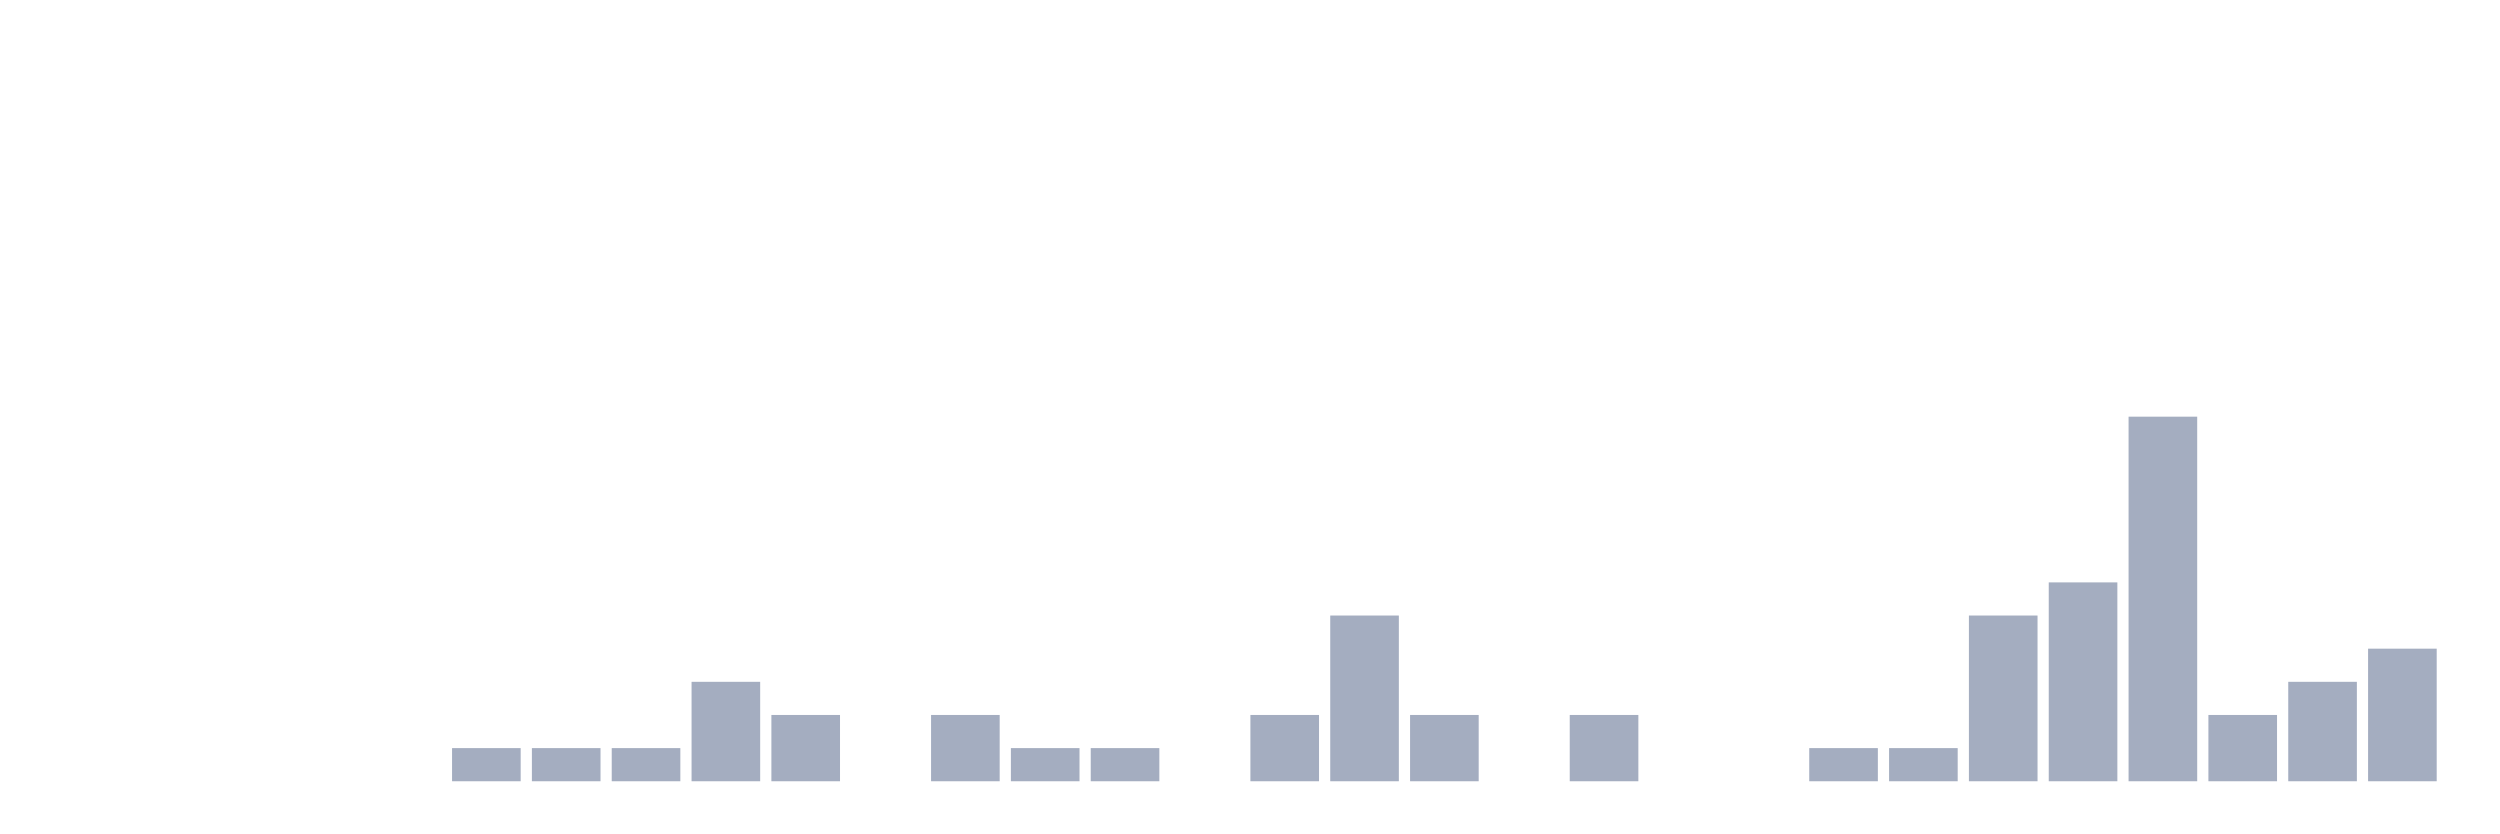
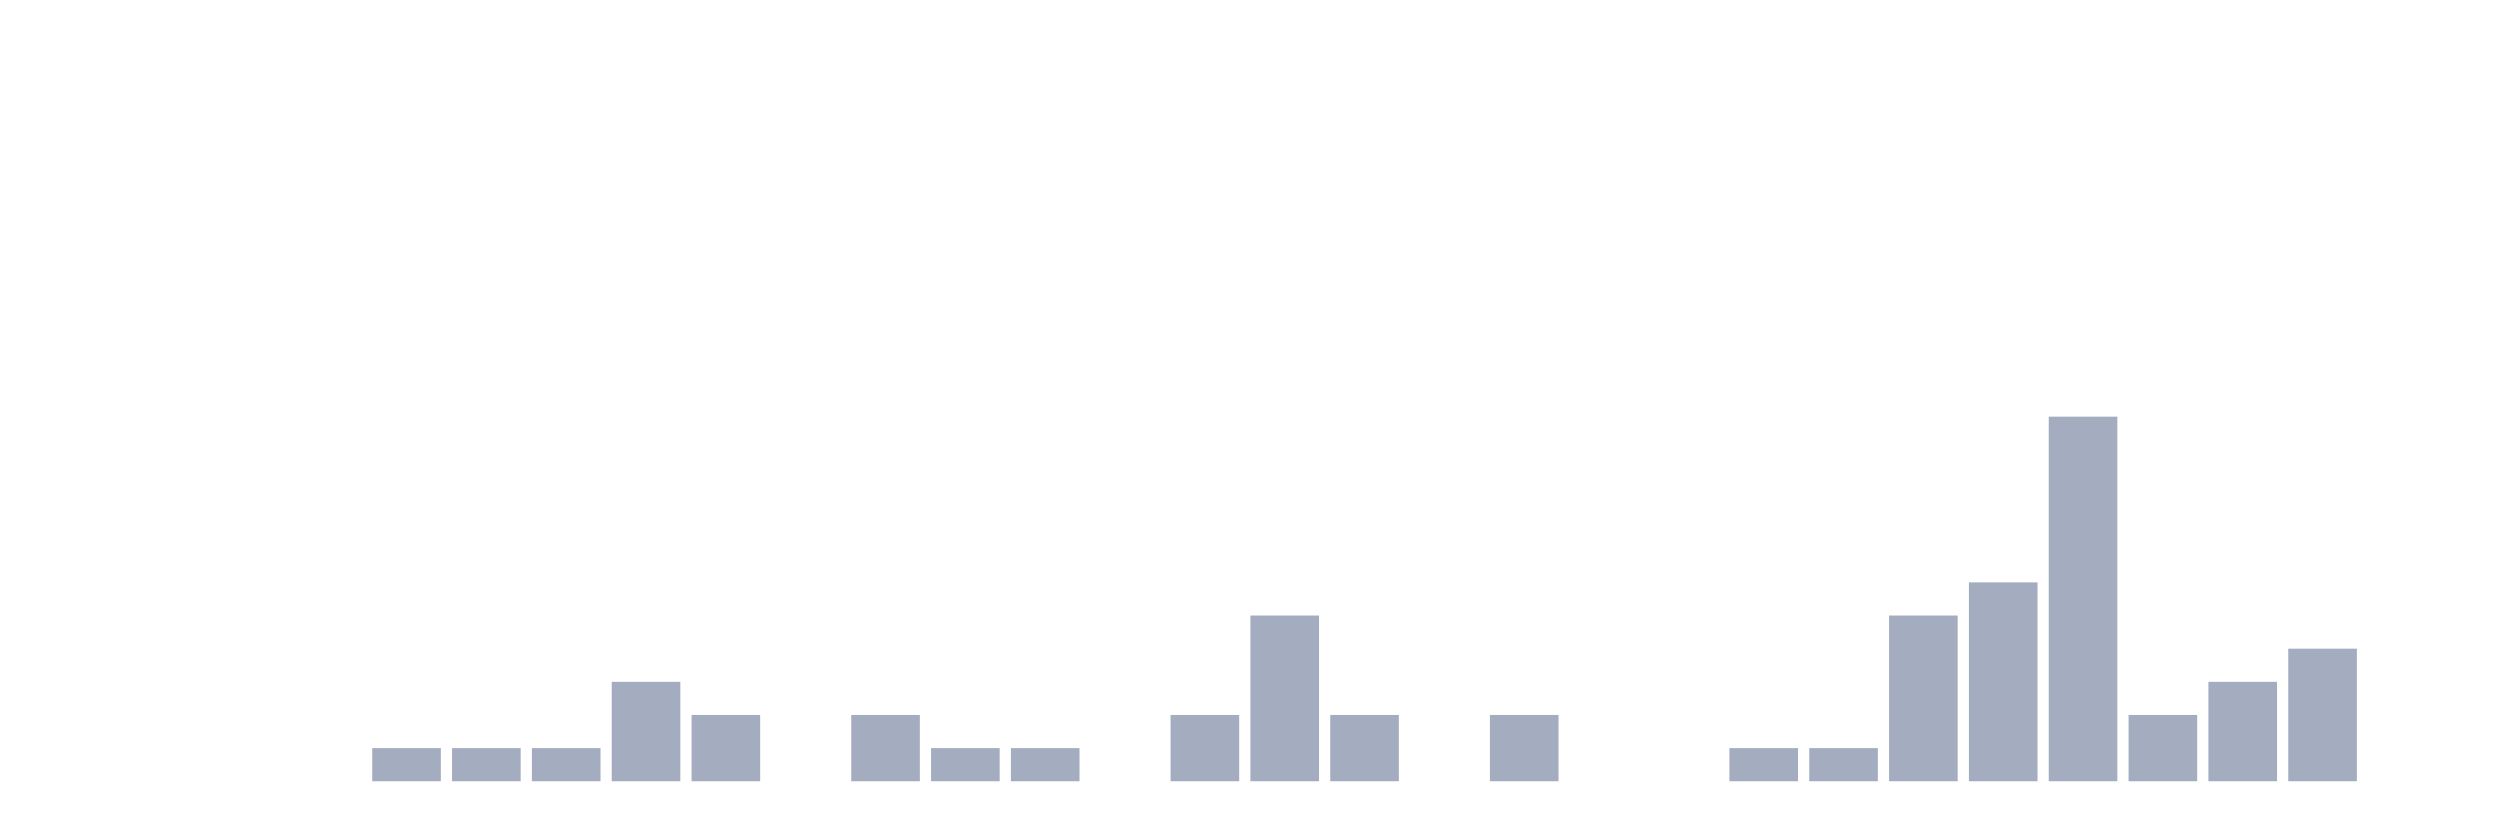
<svg xmlns="http://www.w3.org/2000/svg" viewBox="0 0 480 160">
  <g transform="translate(10,10)">
    <rect class="bar" x="0.153" width="13.175" y="140" height="0" fill="rgb(164,173,192)" />
    <rect class="bar" x="15.482" width="13.175" y="140" height="0" fill="rgb(164,173,192)" />
    <rect class="bar" x="30.81" width="13.175" y="140" height="0" fill="rgb(164,173,192)" />
    <rect class="bar" x="46.138" width="13.175" y="140" height="0" fill="rgb(164,173,192)" />
-     <rect class="bar" x="61.466" width="13.175" y="140" height="0" fill="rgb(164,173,192)" />
+     <rect class="bar" x="61.466" width="13.175" y="133.636" height="6.364" fill="rgb(164,173,192)" />
    <rect class="bar" x="76.794" width="13.175" y="133.636" height="6.364" fill="rgb(164,173,192)" />
    <rect class="bar" x="92.123" width="13.175" y="133.636" height="6.364" fill="rgb(164,173,192)" />
-     <rect class="bar" x="107.451" width="13.175" y="133.636" height="6.364" fill="rgb(164,173,192)" />
-     <rect class="bar" x="122.779" width="13.175" y="120.909" height="19.091" fill="rgb(164,173,192)" />
-     <rect class="bar" x="138.107" width="13.175" y="127.273" height="12.727" fill="rgb(164,173,192)" />
-     <rect class="bar" x="153.436" width="13.175" y="140" height="0" fill="rgb(164,173,192)" />
-     <rect class="bar" x="168.764" width="13.175" y="127.273" height="12.727" fill="rgb(164,173,192)" />
+     <rect class="bar" x="107.451" width="13.175" y="120.909" height="19.091" fill="rgb(164,173,192)" />
+     <rect class="bar" x="122.779" width="13.175" y="127.273" height="12.727" fill="rgb(164,173,192)" />
+     <rect class="bar" x="138.107" width="13.175" y="140" height="0" fill="rgb(164,173,192)" />
+     <rect class="bar" x="153.436" width="13.175" y="127.273" height="12.727" fill="rgb(164,173,192)" />
+     <rect class="bar" x="168.764" width="13.175" y="133.636" height="6.364" fill="rgb(164,173,192)" />
    <rect class="bar" x="184.092" width="13.175" y="133.636" height="6.364" fill="rgb(164,173,192)" />
-     <rect class="bar" x="199.42" width="13.175" y="133.636" height="6.364" fill="rgb(164,173,192)" />
-     <rect class="bar" x="214.748" width="13.175" y="140" height="0" fill="rgb(164,173,192)" />
-     <rect class="bar" x="230.077" width="13.175" y="127.273" height="12.727" fill="rgb(164,173,192)" />
-     <rect class="bar" x="245.405" width="13.175" y="108.182" height="31.818" fill="rgb(164,173,192)" />
-     <rect class="bar" x="260.733" width="13.175" y="127.273" height="12.727" fill="rgb(164,173,192)" />
-     <rect class="bar" x="276.061" width="13.175" y="140" height="0" fill="rgb(164,173,192)" />
-     <rect class="bar" x="291.39" width="13.175" y="127.273" height="12.727" fill="rgb(164,173,192)" />
+     <rect class="bar" x="199.42" width="13.175" y="140" height="0" fill="rgb(164,173,192)" />
+     <rect class="bar" x="214.748" width="13.175" y="127.273" height="12.727" fill="rgb(164,173,192)" />
+     <rect class="bar" x="230.077" width="13.175" y="108.182" height="31.818" fill="rgb(164,173,192)" />
+     <rect class="bar" x="245.405" width="13.175" y="127.273" height="12.727" fill="rgb(164,173,192)" />
+     <rect class="bar" x="260.733" width="13.175" y="140" height="0" fill="rgb(164,173,192)" />
+     <rect class="bar" x="276.061" width="13.175" y="127.273" height="12.727" fill="rgb(164,173,192)" />
+     <rect class="bar" x="291.39" width="13.175" y="140" height="0" fill="rgb(164,173,192)" />
    <rect class="bar" x="306.718" width="13.175" y="140" height="0" fill="rgb(164,173,192)" />
-     <rect class="bar" x="322.046" width="13.175" y="140" height="0" fill="rgb(164,173,192)" />
+     <rect class="bar" x="322.046" width="13.175" y="133.636" height="6.364" fill="rgb(164,173,192)" />
    <rect class="bar" x="337.374" width="13.175" y="133.636" height="6.364" fill="rgb(164,173,192)" />
-     <rect class="bar" x="352.702" width="13.175" y="133.636" height="6.364" fill="rgb(164,173,192)" />
-     <rect class="bar" x="368.031" width="13.175" y="108.182" height="31.818" fill="rgb(164,173,192)" />
-     <rect class="bar" x="383.359" width="13.175" y="101.818" height="38.182" fill="rgb(164,173,192)" />
-     <rect class="bar" x="398.687" width="13.175" y="70" height="70" fill="rgb(164,173,192)" />
-     <rect class="bar" x="414.015" width="13.175" y="127.273" height="12.727" fill="rgb(164,173,192)" />
-     <rect class="bar" x="429.344" width="13.175" y="120.909" height="19.091" fill="rgb(164,173,192)" />
-     <rect class="bar" x="444.672" width="13.175" y="114.545" height="25.455" fill="rgb(164,173,192)" />
+     <rect class="bar" x="352.702" width="13.175" y="108.182" height="31.818" fill="rgb(164,173,192)" />
+     <rect class="bar" x="368.031" width="13.175" y="101.818" height="38.182" fill="rgb(164,173,192)" />
+     <rect class="bar" x="383.359" width="13.175" y="70" height="70" fill="rgb(164,173,192)" />
+     <rect class="bar" x="398.687" width="13.175" y="127.273" height="12.727" fill="rgb(164,173,192)" />
+     <rect class="bar" x="414.015" width="13.175" y="120.909" height="19.091" fill="rgb(164,173,192)" />
+     <rect class="bar" x="429.344" width="13.175" y="114.545" height="25.455" fill="rgb(164,173,192)" />
+     <rect class="bar" x="444.672" width="13.175" y="140" height="0" fill="rgb(164,173,192)" />
  </g>
</svg>
